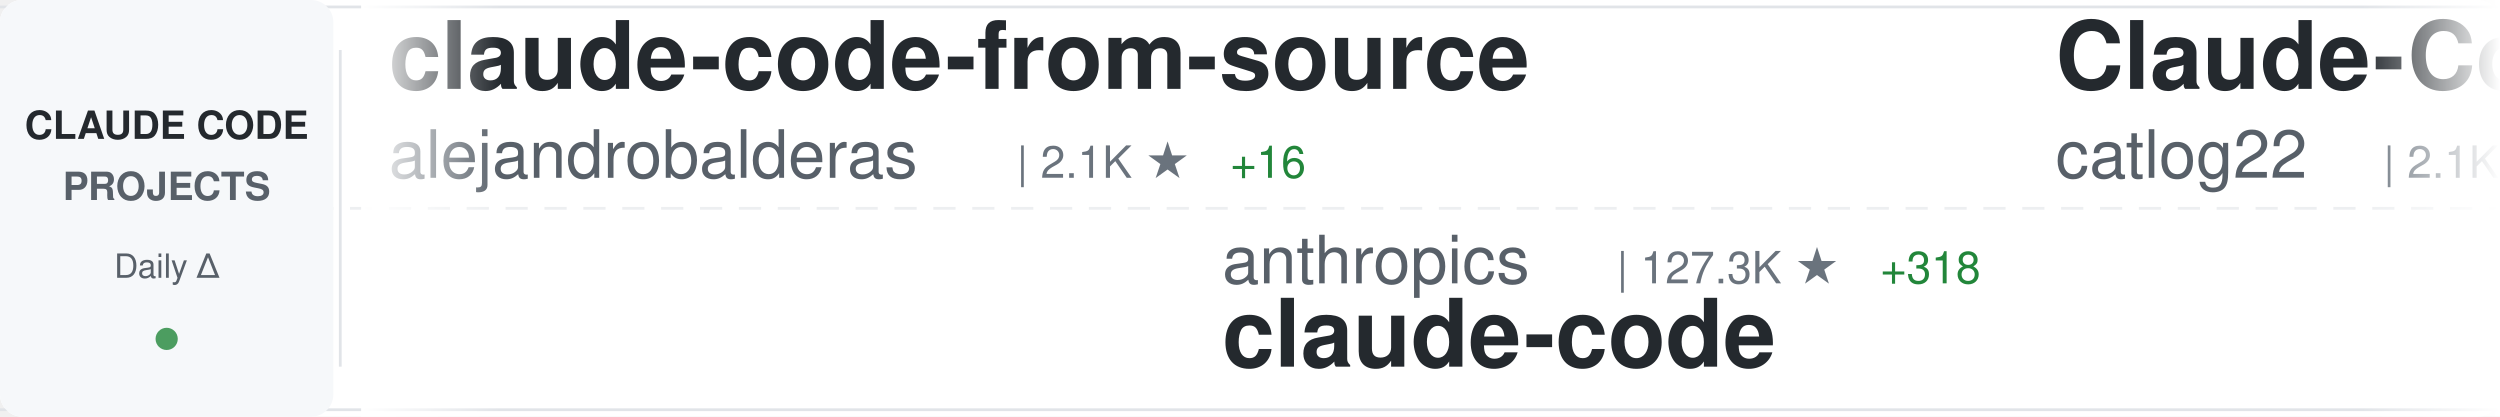
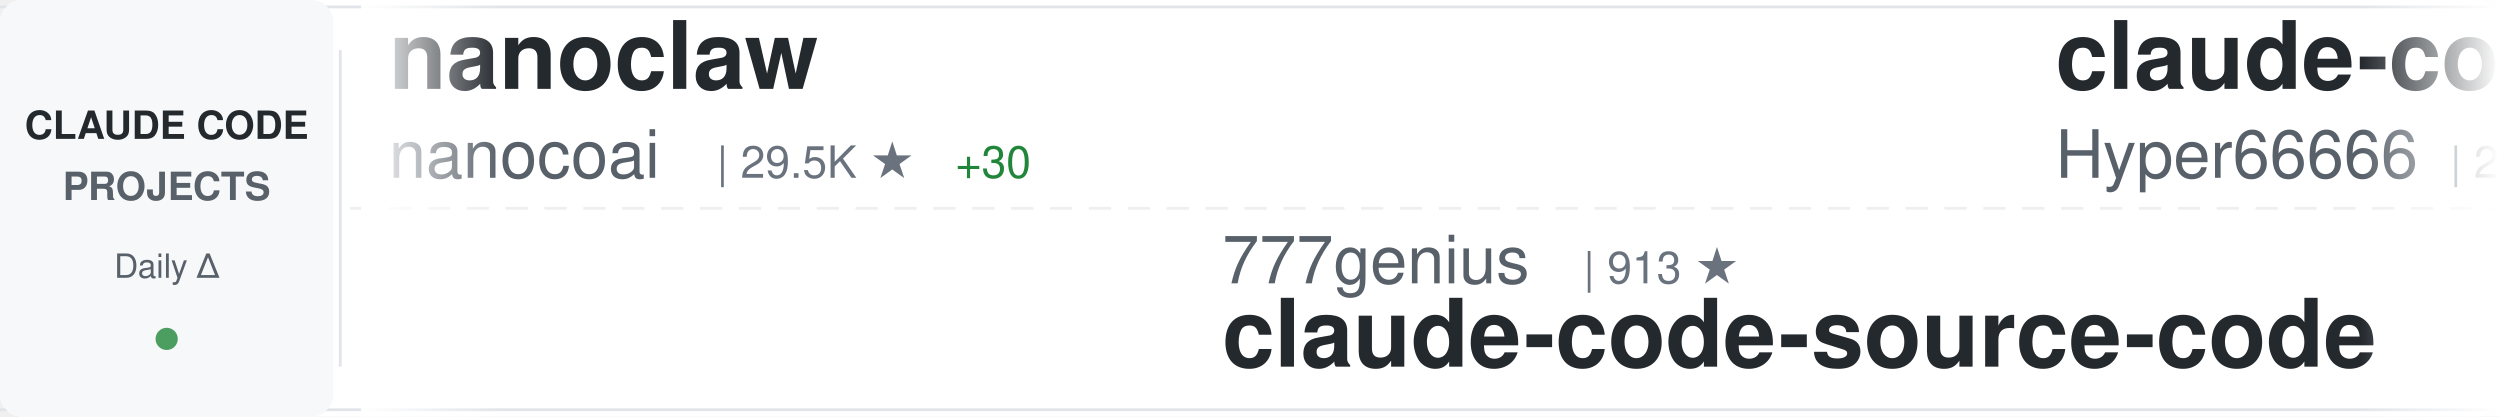
<svg xmlns="http://www.w3.org/2000/svg" width="900" height="150">
  <defs>
    <linearGradient id="awesomeLeftFade" x1="0%" y1="0%" x2="100%" y2="0%">
      <stop offset="0%" style="stop-color:#ffffff;stop-opacity:1" />
      <stop offset="100%" style="stop-color:#ffffff;stop-opacity:0" />
    </linearGradient>
    <linearGradient id="awesomeRightFade" x1="0%" y1="0%" x2="100%" y2="0%">
      <stop offset="0%" style="stop-color:#ffffff;stop-opacity:0" />
      <stop offset="100%" style="stop-color:#ffffff;stop-opacity:1" />
    </linearGradient>
  </defs>
  <rect width="900" height="150" fill="#ffffff" rx="8" />
  <rect x="0" y="2" width="900" height="1" fill="#e1e4e8" />
  <rect x="0" y="147" width="900" height="1" fill="#e1e4e8" />
  <line x1="0" y1="75" x2="900" y2="75" stroke="#e1e4e8" stroke-width="1" stroke-dasharray="8 6" opacity="0.6" />
  <rect x="0" y="0" width="120" height="150" fill="#f6f8fa" rx="8" />
  <text x="60" y="50" font-family="-apple-system, BlinkMacSystemFont, 'Segoe UI', Helvetica, Arial, sans-serif" font-size="14" font-weight="600" fill="#24292e" text-anchor="middle">CLAUDE CODE</text>
  <text x="60" y="72" font-family="-apple-system, BlinkMacSystemFont, 'Segoe UI', Helvetica, Arial, sans-serif" font-size="14" font-weight="600" fill="#586069" text-anchor="middle">PROJECTS</text>
  <text x="60" y="100" font-family="-apple-system, BlinkMacSystemFont, 'Segoe UI', Helvetica, Arial, sans-serif" font-size="12" font-weight="500" fill="#586069" text-anchor="middle">Daily Δ</text>
  <circle cx="60" cy="122" r="4" fill="#22863a" opacity="0.8" />
  <rect x="122" y="18" width="1" height="114" fill="#e1e4e8" />
  <clipPath id="awesomeTickerClip">
    <rect x="130" y="0" width="770" height="150" />
  </clipPath>
  <g clip-path="url(#awesomeTickerClip)">
    <g id="awesomeTickerItems">
      <animateTransform attributeName="transform" attributeType="XML" type="translate" from="0 0" to="-3000 0" dur="54s" repeatCount="indefinite" />
      <g transform="translate(0, 0)">
-         <text x="140" y="32" font-family="-apple-system, BlinkMacSystemFont, 'Segoe UI', Helvetica, Arial, sans-serif" font-size="34" font-weight="600" fill="#24292e">claude-code-from-source</text>
-         <text x="140" y="64" font-family="-apple-system, BlinkMacSystemFont, 'Segoe UI', Helvetica, Arial, sans-serif" font-size="24" font-weight="400" fill="#586069">alejandrobalderas</text>
-         <text x="366" y="64" font-family="-apple-system, BlinkMacSystemFont, 'Segoe UI', Helvetica, Arial, sans-serif" font-size="16" font-weight="500" fill="#6a737d">| 2.1K ★</text>
-         <text x="443" y="64" font-family="-apple-system, BlinkMacSystemFont, 'Segoe UI', Helvetica, Arial, sans-serif" font-size="16" font-weight="500" fill="#22863a"> +16</text>
+         <text x="140" y="32" font-family="-apple-system, BlinkMacSystemFont, 'Segoe UI', Helvetica, Arial, sans-serif" font-size="34" font-weight="600" fill="#24292e">nanoclaw</text>
+         <text x="140" y="64" font-family="-apple-system, BlinkMacSystemFont, 'Segoe UI', Helvetica, Arial, sans-serif" font-size="24" font-weight="400" fill="#586069">nanocoai</text>
+         <text x="258" y="64" font-family="-apple-system, BlinkMacSystemFont, 'Segoe UI', Helvetica, Arial, sans-serif" font-size="16" font-weight="500" fill="#6a737d">| 29.5K ★</text>
+         <text x="344" y="64" font-family="-apple-system, BlinkMacSystemFont, 'Segoe UI', Helvetica, Arial, sans-serif" font-size="16" font-weight="500" fill="#22863a"> +30</text>
      </g>
      <g transform="translate(300, 0)">
-         <text x="140" y="102" font-family="-apple-system, BlinkMacSystemFont, 'Segoe UI', Helvetica, Arial, sans-serif" font-size="24" font-weight="400" fill="#586069">anthropics</text>
-         <text x="282" y="102" font-family="-apple-system, BlinkMacSystemFont, 'Segoe UI', Helvetica, Arial, sans-serif" font-size="16" font-weight="500" fill="#6a737d">| 127.3K ★</text>
-         <text x="377" y="102" font-family="-apple-system, BlinkMacSystemFont, 'Segoe UI', Helvetica, Arial, sans-serif" font-size="16" font-weight="500" fill="#22863a"> +318</text>
+         <text x="140" y="102" font-family="-apple-system, BlinkMacSystemFont, 'Segoe UI', Helvetica, Arial, sans-serif" font-size="24" font-weight="400" fill="#586069">777genius</text>
+         <text x="270" y="102" font-family="-apple-system, BlinkMacSystemFont, 'Segoe UI', Helvetica, Arial, sans-serif" font-size="16" font-weight="500" fill="#6a737d">| 913 ★</text>
+         <text x="140" y="132" font-family="-apple-system, BlinkMacSystemFont, 'Segoe UI', Helvetica, Arial, sans-serif" font-size="34" font-weight="600" fill="#24292e">claude-code-source-code</text>
+       </g>
+       <g transform="translate(600, 0)">
+         <text x="140" y="32" font-family="-apple-system, BlinkMacSystemFont, 'Segoe UI', Helvetica, Arial, sans-serif" font-size="34" font-weight="600" fill="#24292e">claude-code-sourcemap</text>
+         <text x="140" y="64" font-family="-apple-system, BlinkMacSystemFont, 'Segoe UI', Helvetica, Arial, sans-serif" font-size="24" font-weight="400" fill="#586069">Hyper66666</text>
+         <text x="282" y="64" font-family="-apple-system, BlinkMacSystemFont, 'Segoe UI', Helvetica, Arial, sans-serif" font-size="16" font-weight="500" fill="#6a737d">| 215 ★</text>
+       </g>
+       <g transform="translate(900, 0)">
+         <text x="140" y="102" font-family="-apple-system, BlinkMacSystemFont, 'Segoe UI', Helvetica, Arial, sans-serif" font-size="24" font-weight="400" fill="#586069">codeaashu</text>
+         <text x="270" y="102" font-family="-apple-system, BlinkMacSystemFont, 'Segoe UI', Helvetica, Arial, sans-serif" font-size="16" font-weight="500" fill="#6a737d">| 2.7K ★</text>
+         <text x="347" y="102" font-family="-apple-system, BlinkMacSystemFont, 'Segoe UI', Helvetica, Arial, sans-serif" font-size="16" font-weight="500" fill="#22863a"> +10</text>
        <text x="140" y="132" font-family="-apple-system, BlinkMacSystemFont, 'Segoe UI', Helvetica, Arial, sans-serif" font-size="34" font-weight="600" fill="#24292e">claude-code</text>
      </g>
-       <g transform="translate(600, 0)">
-         <text x="140" y="32" font-family="-apple-system, BlinkMacSystemFont, 'Segoe UI', Helvetica, Arial, sans-serif" font-size="34" font-weight="600" fill="#24292e">Claude-Code-Workflow</text>
-         <text x="140" y="64" font-family="-apple-system, BlinkMacSystemFont, 'Segoe UI', Helvetica, Arial, sans-serif" font-size="24" font-weight="400" fill="#586069">catlog22</text>
-         <text x="258" y="64" font-family="-apple-system, BlinkMacSystemFont, 'Segoe UI', Helvetica, Arial, sans-serif" font-size="16" font-weight="500" fill="#6a737d">| 2.1K ★</text>
-         <text x="335" y="64" font-family="-apple-system, BlinkMacSystemFont, 'Segoe UI', Helvetica, Arial, sans-serif" font-size="16" font-weight="500" fill="#22863a"> +2</text>
-       </g>
-       <g transform="translate(900, 0)">
-         <text x="140" y="102" font-family="-apple-system, BlinkMacSystemFont, 'Segoe UI', Helvetica, Arial, sans-serif" font-size="24" font-weight="400" fill="#586069">OneRedOak</text>
-         <text x="270" y="102" font-family="-apple-system, BlinkMacSystemFont, 'Segoe UI', Helvetica, Arial, sans-serif" font-size="16" font-weight="500" fill="#6a737d">| 3.8K ★</text>
-         <text x="140" y="132" font-family="-apple-system, BlinkMacSystemFont, 'Segoe UI', Helvetica, Arial, sans-serif" font-size="34" font-weight="600" fill="#24292e">claude-code-workflows</text>
-       </g>
      <g transform="translate(1200, 0)">
-         <text x="140" y="32" font-family="-apple-system, BlinkMacSystemFont, 'Segoe UI', Helvetica, Arial, sans-serif" font-size="34" font-weight="600" fill="#24292e">claude-code</text>
-         <text x="140" y="64" font-family="-apple-system, BlinkMacSystemFont, 'Segoe UI', Helvetica, Arial, sans-serif" font-size="24" font-weight="400" fill="#586069">freestylefly</text>
-         <text x="306" y="64" font-family="-apple-system, BlinkMacSystemFont, 'Segoe UI', Helvetica, Arial, sans-serif" font-size="16" font-weight="500" fill="#6a737d">| 125 ★</text>
+         <text x="140" y="32" font-family="-apple-system, BlinkMacSystemFont, 'Segoe UI', Helvetica, Arial, sans-serif" font-size="34" font-weight="600" fill="#24292e">claude-code-tips</text>
+         <text x="140" y="64" font-family="-apple-system, BlinkMacSystemFont, 'Segoe UI', Helvetica, Arial, sans-serif" font-size="24" font-weight="400" fill="#586069">ykdojo</text>
+         <text x="234" y="64" font-family="-apple-system, BlinkMacSystemFont, 'Segoe UI', Helvetica, Arial, sans-serif" font-size="16" font-weight="500" fill="#6a737d">| 8.5K ★</text>
+         <text x="311" y="64" font-family="-apple-system, BlinkMacSystemFont, 'Segoe UI', Helvetica, Arial, sans-serif" font-size="16" font-weight="500" fill="#22863a"> +20</text>
      </g>
      <g transform="translate(1500, 0)">
-         <text x="140" y="102" font-family="-apple-system, BlinkMacSystemFont, 'Segoe UI', Helvetica, Arial, sans-serif" font-size="24" font-weight="400" fill="#586069">Windy3f3f3f3f</text>
-         <text x="318" y="102" font-family="-apple-system, BlinkMacSystemFont, 'Segoe UI', Helvetica, Arial, sans-serif" font-size="16" font-weight="500" fill="#6a737d">| 2.5K ★</text>
-         <text x="395" y="102" font-family="-apple-system, BlinkMacSystemFont, 'Segoe UI', Helvetica, Arial, sans-serif" font-size="16" font-weight="500" fill="#22863a"> +11</text>
-         <text x="140" y="132" font-family="-apple-system, BlinkMacSystemFont, 'Segoe UI', Helvetica, Arial, sans-serif" font-size="34" font-weight="600" fill="#24292e">how-claude-code-works</text>
+         <text x="140" y="102" font-family="-apple-system, BlinkMacSystemFont, 'Segoe UI', Helvetica, Arial, sans-serif" font-size="24" font-weight="400" fill="#586069">diet103</text>
+         <text x="246" y="102" font-family="-apple-system, BlinkMacSystemFont, 'Segoe UI', Helvetica, Arial, sans-serif" font-size="16" font-weight="500" fill="#6a737d">| 9.7K ★</text>
+         <text x="323" y="102" font-family="-apple-system, BlinkMacSystemFont, 'Segoe UI', Helvetica, Arial, sans-serif" font-size="16" font-weight="500" fill="#22863a"> +9</text>
+         <text x="140" y="132" font-family="-apple-system, BlinkMacSystemFont, 'Segoe UI', Helvetica, Arial, sans-serif" font-size="34" font-weight="600" fill="#24292e">claude-code-infrastructu...</text>
      </g>
      <g transform="translate(1800, 0)">
-         <text x="140" y="32" font-family="-apple-system, BlinkMacSystemFont, 'Segoe UI', Helvetica, Arial, sans-serif" font-size="34" font-weight="600" fill="#24292e">claude-code-harness</text>
-         <text x="140" y="64" font-family="-apple-system, BlinkMacSystemFont, 'Segoe UI', Helvetica, Arial, sans-serif" font-size="24" font-weight="400" fill="#586069">Chachamaru127</text>
-         <text x="318" y="64" font-family="-apple-system, BlinkMacSystemFont, 'Segoe UI', Helvetica, Arial, sans-serif" font-size="16" font-weight="500" fill="#6a737d">| 2.1K ★</text>
-         <text x="395" y="64" font-family="-apple-system, BlinkMacSystemFont, 'Segoe UI', Helvetica, Arial, sans-serif" font-size="16" font-weight="500" fill="#22863a"> +336</text>
+         <text x="140" y="32" font-family="-apple-system, BlinkMacSystemFont, 'Segoe UI', Helvetica, Arial, sans-serif" font-size="34" font-weight="600" fill="#24292e">claude-code</text>
+         <text x="140" y="64" font-family="-apple-system, BlinkMacSystemFont, 'Segoe UI', Helvetica, Arial, sans-serif" font-size="24" font-weight="400" fill="#586069">RishabhK103</text>
+         <text x="294" y="64" font-family="-apple-system, BlinkMacSystemFont, 'Segoe UI', Helvetica, Arial, sans-serif" font-size="16" font-weight="500" fill="#6a737d">| 85 ★</text>
      </g>
      <g transform="translate(2100, 0)">
-         <text x="140" y="102" font-family="-apple-system, BlinkMacSystemFont, 'Segoe UI', Helvetica, Arial, sans-serif" font-size="24" font-weight="400" fill="#586069">hangsman</text>
-         <text x="258" y="102" font-family="-apple-system, BlinkMacSystemFont, 'Segoe UI', Helvetica, Arial, sans-serif" font-size="16" font-weight="500" fill="#6a737d">| 782 ★</text>
-         <text x="140" y="132" font-family="-apple-system, BlinkMacSystemFont, 'Segoe UI', Helvetica, Arial, sans-serif" font-size="34" font-weight="600" fill="#24292e">claude-code-source</text>
+         <text x="140" y="102" font-family="-apple-system, BlinkMacSystemFont, 'Segoe UI', Helvetica, Arial, sans-serif" font-size="24" font-weight="400" fill="#586069">LING71671</text>
+         <text x="270" y="102" font-family="-apple-system, BlinkMacSystemFont, 'Segoe UI', Helvetica, Arial, sans-serif" font-size="16" font-weight="500" fill="#6a737d">| 868 ★</text>
+         <text x="338" y="102" font-family="-apple-system, BlinkMacSystemFont, 'Segoe UI', Helvetica, Arial, sans-serif" font-size="16" font-weight="500" fill="#22863a"> +1</text>
+         <text x="140" y="132" font-family="-apple-system, BlinkMacSystemFont, 'Segoe UI', Helvetica, Arial, sans-serif" font-size="34" font-weight="600" fill="#24292e">Open-ClaudeCode</text>
      </g>
      <g transform="translate(2400, 0)">
-         <text x="140" y="32" font-family="-apple-system, BlinkMacSystemFont, 'Segoe UI', Helvetica, Arial, sans-serif" font-size="34" font-weight="600" fill="#24292e">claude-code</text>
-         <text x="140" y="64" font-family="-apple-system, BlinkMacSystemFont, 'Segoe UI', Helvetica, Arial, sans-serif" font-size="24" font-weight="400" fill="#586069">jarmuine</text>
-         <text x="258" y="64" font-family="-apple-system, BlinkMacSystemFont, 'Segoe UI', Helvetica, Arial, sans-serif" font-size="16" font-weight="500" fill="#6a737d">| 2.2K ★</text>
-         <text x="335" y="64" font-family="-apple-system, BlinkMacSystemFont, 'Segoe UI', Helvetica, Arial, sans-serif" font-size="16" font-weight="500" fill="#22863a"> +2</text>
+         <text x="140" y="32" font-family="-apple-system, BlinkMacSystemFont, 'Segoe UI', Helvetica, Arial, sans-serif" font-size="34" font-weight="600" fill="#24292e">claude-code-source</text>
+         <text x="140" y="64" font-family="-apple-system, BlinkMacSystemFont, 'Segoe UI', Helvetica, Arial, sans-serif" font-size="24" font-weight="400" fill="#586069">JrCx7scC</text>
+         <text x="258" y="64" font-family="-apple-system, BlinkMacSystemFont, 'Segoe UI', Helvetica, Arial, sans-serif" font-size="16" font-weight="500" fill="#6a737d">| 369 ★</text>
+         <text x="326" y="64" font-family="-apple-system, BlinkMacSystemFont, 'Segoe UI', Helvetica, Arial, sans-serif" font-size="16" font-weight="500" fill="#22863a"> +1</text>
      </g>
      <g transform="translate(2700, 0)">
-         <text x="140" y="102" font-family="-apple-system, BlinkMacSystemFont, 'Segoe UI', Helvetica, Arial, sans-serif" font-size="24" font-weight="400" fill="#586069">repowise-dev</text>
-         <text x="306" y="102" font-family="-apple-system, BlinkMacSystemFont, 'Segoe UI', Helvetica, Arial, sans-serif" font-size="16" font-weight="500" fill="#6a737d">| 1.1K ★</text>
-         <text x="383" y="102" font-family="-apple-system, BlinkMacSystemFont, 'Segoe UI', Helvetica, Arial, sans-serif" font-size="16" font-weight="500" fill="#22863a"> +2</text>
-         <text x="140" y="132" font-family="-apple-system, BlinkMacSystemFont, 'Segoe UI', Helvetica, Arial, sans-serif" font-size="34" font-weight="600" fill="#24292e">claude-code-prompts</text>
+         <text x="140" y="102" font-family="-apple-system, BlinkMacSystemFont, 'Segoe UI', Helvetica, Arial, sans-serif" font-size="24" font-weight="400" fill="#586069">anthropics</text>
+         <text x="282" y="102" font-family="-apple-system, BlinkMacSystemFont, 'Segoe UI', Helvetica, Arial, sans-serif" font-size="16" font-weight="500" fill="#6a737d">| 4.9K ★</text>
+         <text x="359" y="102" font-family="-apple-system, BlinkMacSystemFont, 'Segoe UI', Helvetica, Arial, sans-serif" font-size="16" font-weight="500" fill="#22863a"> +10</text>
+         <text x="140" y="132" font-family="-apple-system, BlinkMacSystemFont, 'Segoe UI', Helvetica, Arial, sans-serif" font-size="34" font-weight="600" fill="#24292e">claude-code-security-rev...</text>
      </g>
      <g transform="translate(3000, 0)">
-         <text x="140" y="32" font-family="-apple-system, BlinkMacSystemFont, 'Segoe UI', Helvetica, Arial, sans-serif" font-size="34" font-weight="600" fill="#24292e">claude-code-from-source</text>
-         <text x="140" y="64" font-family="-apple-system, BlinkMacSystemFont, 'Segoe UI', Helvetica, Arial, sans-serif" font-size="24" font-weight="400" fill="#586069">alejandrobalderas</text>
-         <text x="366" y="64" font-family="-apple-system, BlinkMacSystemFont, 'Segoe UI', Helvetica, Arial, sans-serif" font-size="16" font-weight="500" fill="#6a737d">| 2.1K ★</text>
-         <text x="443" y="64" font-family="-apple-system, BlinkMacSystemFont, 'Segoe UI', Helvetica, Arial, sans-serif" font-size="16" font-weight="500" fill="#22863a"> +16</text>
+         <text x="140" y="32" font-family="-apple-system, BlinkMacSystemFont, 'Segoe UI', Helvetica, Arial, sans-serif" font-size="34" font-weight="600" fill="#24292e">nanoclaw</text>
+         <text x="140" y="64" font-family="-apple-system, BlinkMacSystemFont, 'Segoe UI', Helvetica, Arial, sans-serif" font-size="24" font-weight="400" fill="#586069">nanocoai</text>
+         <text x="258" y="64" font-family="-apple-system, BlinkMacSystemFont, 'Segoe UI', Helvetica, Arial, sans-serif" font-size="16" font-weight="500" fill="#6a737d">| 29.5K ★</text>
+         <text x="344" y="64" font-family="-apple-system, BlinkMacSystemFont, 'Segoe UI', Helvetica, Arial, sans-serif" font-size="16" font-weight="500" fill="#22863a"> +30</text>
      </g>
      <g transform="translate(3300, 0)">
-         <text x="140" y="102" font-family="-apple-system, BlinkMacSystemFont, 'Segoe UI', Helvetica, Arial, sans-serif" font-size="24" font-weight="400" fill="#586069">anthropics</text>
-         <text x="282" y="102" font-family="-apple-system, BlinkMacSystemFont, 'Segoe UI', Helvetica, Arial, sans-serif" font-size="16" font-weight="500" fill="#6a737d">| 127.3K ★</text>
-         <text x="377" y="102" font-family="-apple-system, BlinkMacSystemFont, 'Segoe UI', Helvetica, Arial, sans-serif" font-size="16" font-weight="500" fill="#22863a"> +318</text>
-         <text x="140" y="132" font-family="-apple-system, BlinkMacSystemFont, 'Segoe UI', Helvetica, Arial, sans-serif" font-size="34" font-weight="600" fill="#24292e">claude-code</text>
+         <text x="140" y="102" font-family="-apple-system, BlinkMacSystemFont, 'Segoe UI', Helvetica, Arial, sans-serif" font-size="24" font-weight="400" fill="#586069">777genius</text>
+         <text x="270" y="102" font-family="-apple-system, BlinkMacSystemFont, 'Segoe UI', Helvetica, Arial, sans-serif" font-size="16" font-weight="500" fill="#6a737d">| 913 ★</text>
+         <text x="140" y="132" font-family="-apple-system, BlinkMacSystemFont, 'Segoe UI', Helvetica, Arial, sans-serif" font-size="34" font-weight="600" fill="#24292e">claude-code-source-code</text>
      </g>
      <g transform="translate(3600, 0)">
-         <text x="140" y="32" font-family="-apple-system, BlinkMacSystemFont, 'Segoe UI', Helvetica, Arial, sans-serif" font-size="34" font-weight="600" fill="#24292e">Claude-Code-Workflow</text>
-         <text x="140" y="64" font-family="-apple-system, BlinkMacSystemFont, 'Segoe UI', Helvetica, Arial, sans-serif" font-size="24" font-weight="400" fill="#586069">catlog22</text>
-         <text x="258" y="64" font-family="-apple-system, BlinkMacSystemFont, 'Segoe UI', Helvetica, Arial, sans-serif" font-size="16" font-weight="500" fill="#6a737d">| 2.1K ★</text>
-         <text x="335" y="64" font-family="-apple-system, BlinkMacSystemFont, 'Segoe UI', Helvetica, Arial, sans-serif" font-size="16" font-weight="500" fill="#22863a"> +2</text>
+         <text x="140" y="32" font-family="-apple-system, BlinkMacSystemFont, 'Segoe UI', Helvetica, Arial, sans-serif" font-size="34" font-weight="600" fill="#24292e">claude-code-sourcemap</text>
+         <text x="140" y="64" font-family="-apple-system, BlinkMacSystemFont, 'Segoe UI', Helvetica, Arial, sans-serif" font-size="24" font-weight="400" fill="#586069">Hyper66666</text>
+         <text x="282" y="64" font-family="-apple-system, BlinkMacSystemFont, 'Segoe UI', Helvetica, Arial, sans-serif" font-size="16" font-weight="500" fill="#6a737d">| 215 ★</text>
      </g>
      <g transform="translate(3900, 0)">
-         <text x="140" y="102" font-family="-apple-system, BlinkMacSystemFont, 'Segoe UI', Helvetica, Arial, sans-serif" font-size="24" font-weight="400" fill="#586069">OneRedOak</text>
-         <text x="270" y="102" font-family="-apple-system, BlinkMacSystemFont, 'Segoe UI', Helvetica, Arial, sans-serif" font-size="16" font-weight="500" fill="#6a737d">| 3.8K ★</text>
-         <text x="140" y="132" font-family="-apple-system, BlinkMacSystemFont, 'Segoe UI', Helvetica, Arial, sans-serif" font-size="34" font-weight="600" fill="#24292e">claude-code-workflows</text>
+         <text x="140" y="102" font-family="-apple-system, BlinkMacSystemFont, 'Segoe UI', Helvetica, Arial, sans-serif" font-size="24" font-weight="400" fill="#586069">codeaashu</text>
+         <text x="270" y="102" font-family="-apple-system, BlinkMacSystemFont, 'Segoe UI', Helvetica, Arial, sans-serif" font-size="16" font-weight="500" fill="#6a737d">| 2.7K ★</text>
+         <text x="347" y="102" font-family="-apple-system, BlinkMacSystemFont, 'Segoe UI', Helvetica, Arial, sans-serif" font-size="16" font-weight="500" fill="#22863a"> +10</text>
+         <text x="140" y="132" font-family="-apple-system, BlinkMacSystemFont, 'Segoe UI', Helvetica, Arial, sans-serif" font-size="34" font-weight="600" fill="#24292e">claude-code</text>
      </g>
    </g>
  </g>
  <rect x="130" y="0" width="50" height="150" fill="url(#awesomeLeftFade)" />
  <rect x="850" y="0" width="50" height="150" fill="url(#awesomeRightFade)" />
</svg>
